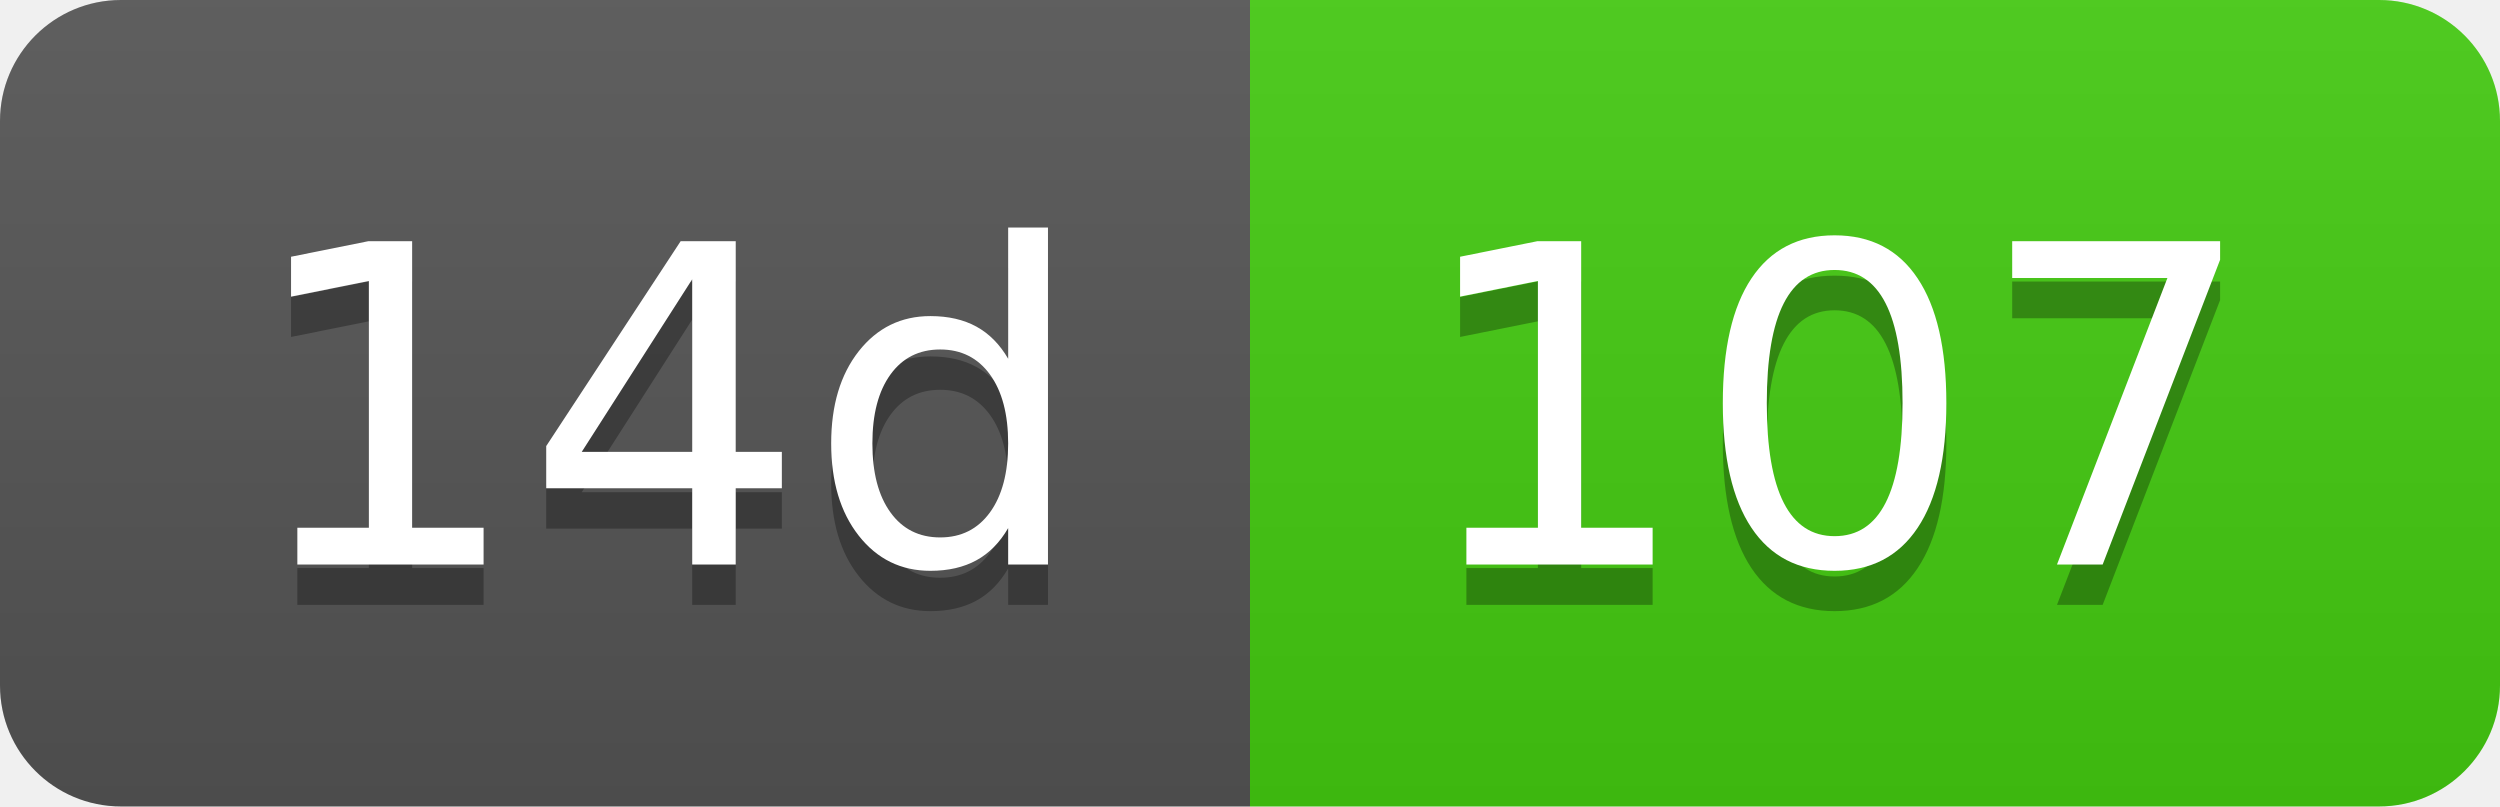
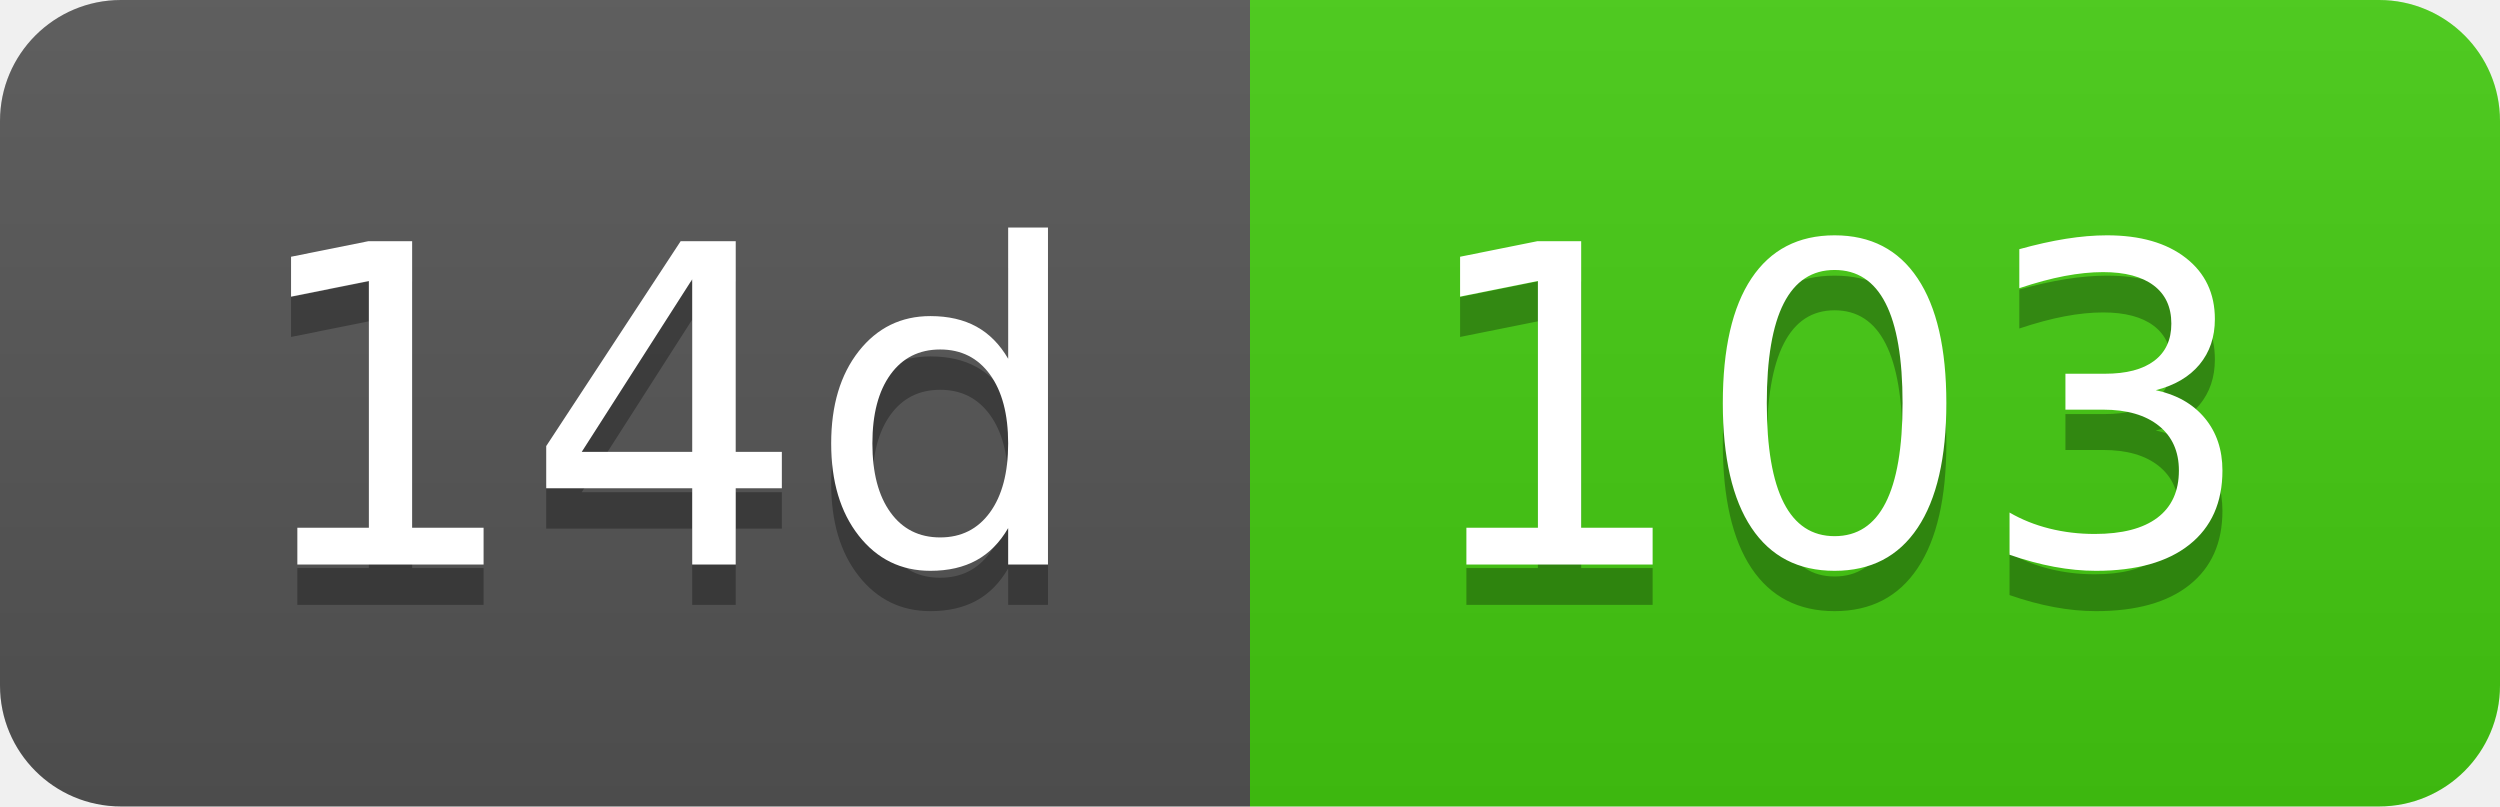
- <svg xmlns="http://www.w3.org/2000/svg" width="62" height="20" role="img" aria-label="14d: 107">
+ <svg xmlns="http://www.w3.org/2000/svg" width="62" height="20" role="img" aria-label="14d: 103">
  <linearGradient id="s" x2="0" y2="100%">
    <stop offset="0" stop-color="#bbb" stop-opacity=".1" />
    <stop offset="1" stop-opacity=".1" />
  </linearGradient>
  <clipPath id="r">
    <rect width="62" height="20" rx="3" fill="#fff" />
  </clipPath>
  <g clip-path="url(#r)">
    <rect width="31" height="20" fill="#555" />
    <rect x="31" width="31" height="20" fill="#4c1" />
    <rect width="62" height="20" fill="url(#s)" />
  </g>
  <g fill="#fff" text-anchor="middle" font-family="Verdana,Geneva,DejaVu Sans,sans-serif" text-rendering="geometricPrecision" font-size="110">
    <text aria-hidden="true" x="165" y="150" fill="#010101" fill-opacity=".3" transform="scale(.1)" textLength="210">14d</text>
    <text x="165" y="140" transform="scale(.1)" fill="#fff" textLength="210">14d</text>
-     <text aria-hidden="true" x="455" y="150" fill="#010101" fill-opacity=".3" transform="scale(.1)" textLength="210">107</text>
-     <text x="455" y="140" transform="scale(.1)" fill="#fff" textLength="210">107</text>
+     <text aria-hidden="true" x="455" y="150" fill="#010101" fill-opacity=".3" transform="scale(.1)" textLength="210">103</text>
+     <text x="455" y="140" transform="scale(.1)" fill="#fff" textLength="210">103</text>
  </g>
</svg>
